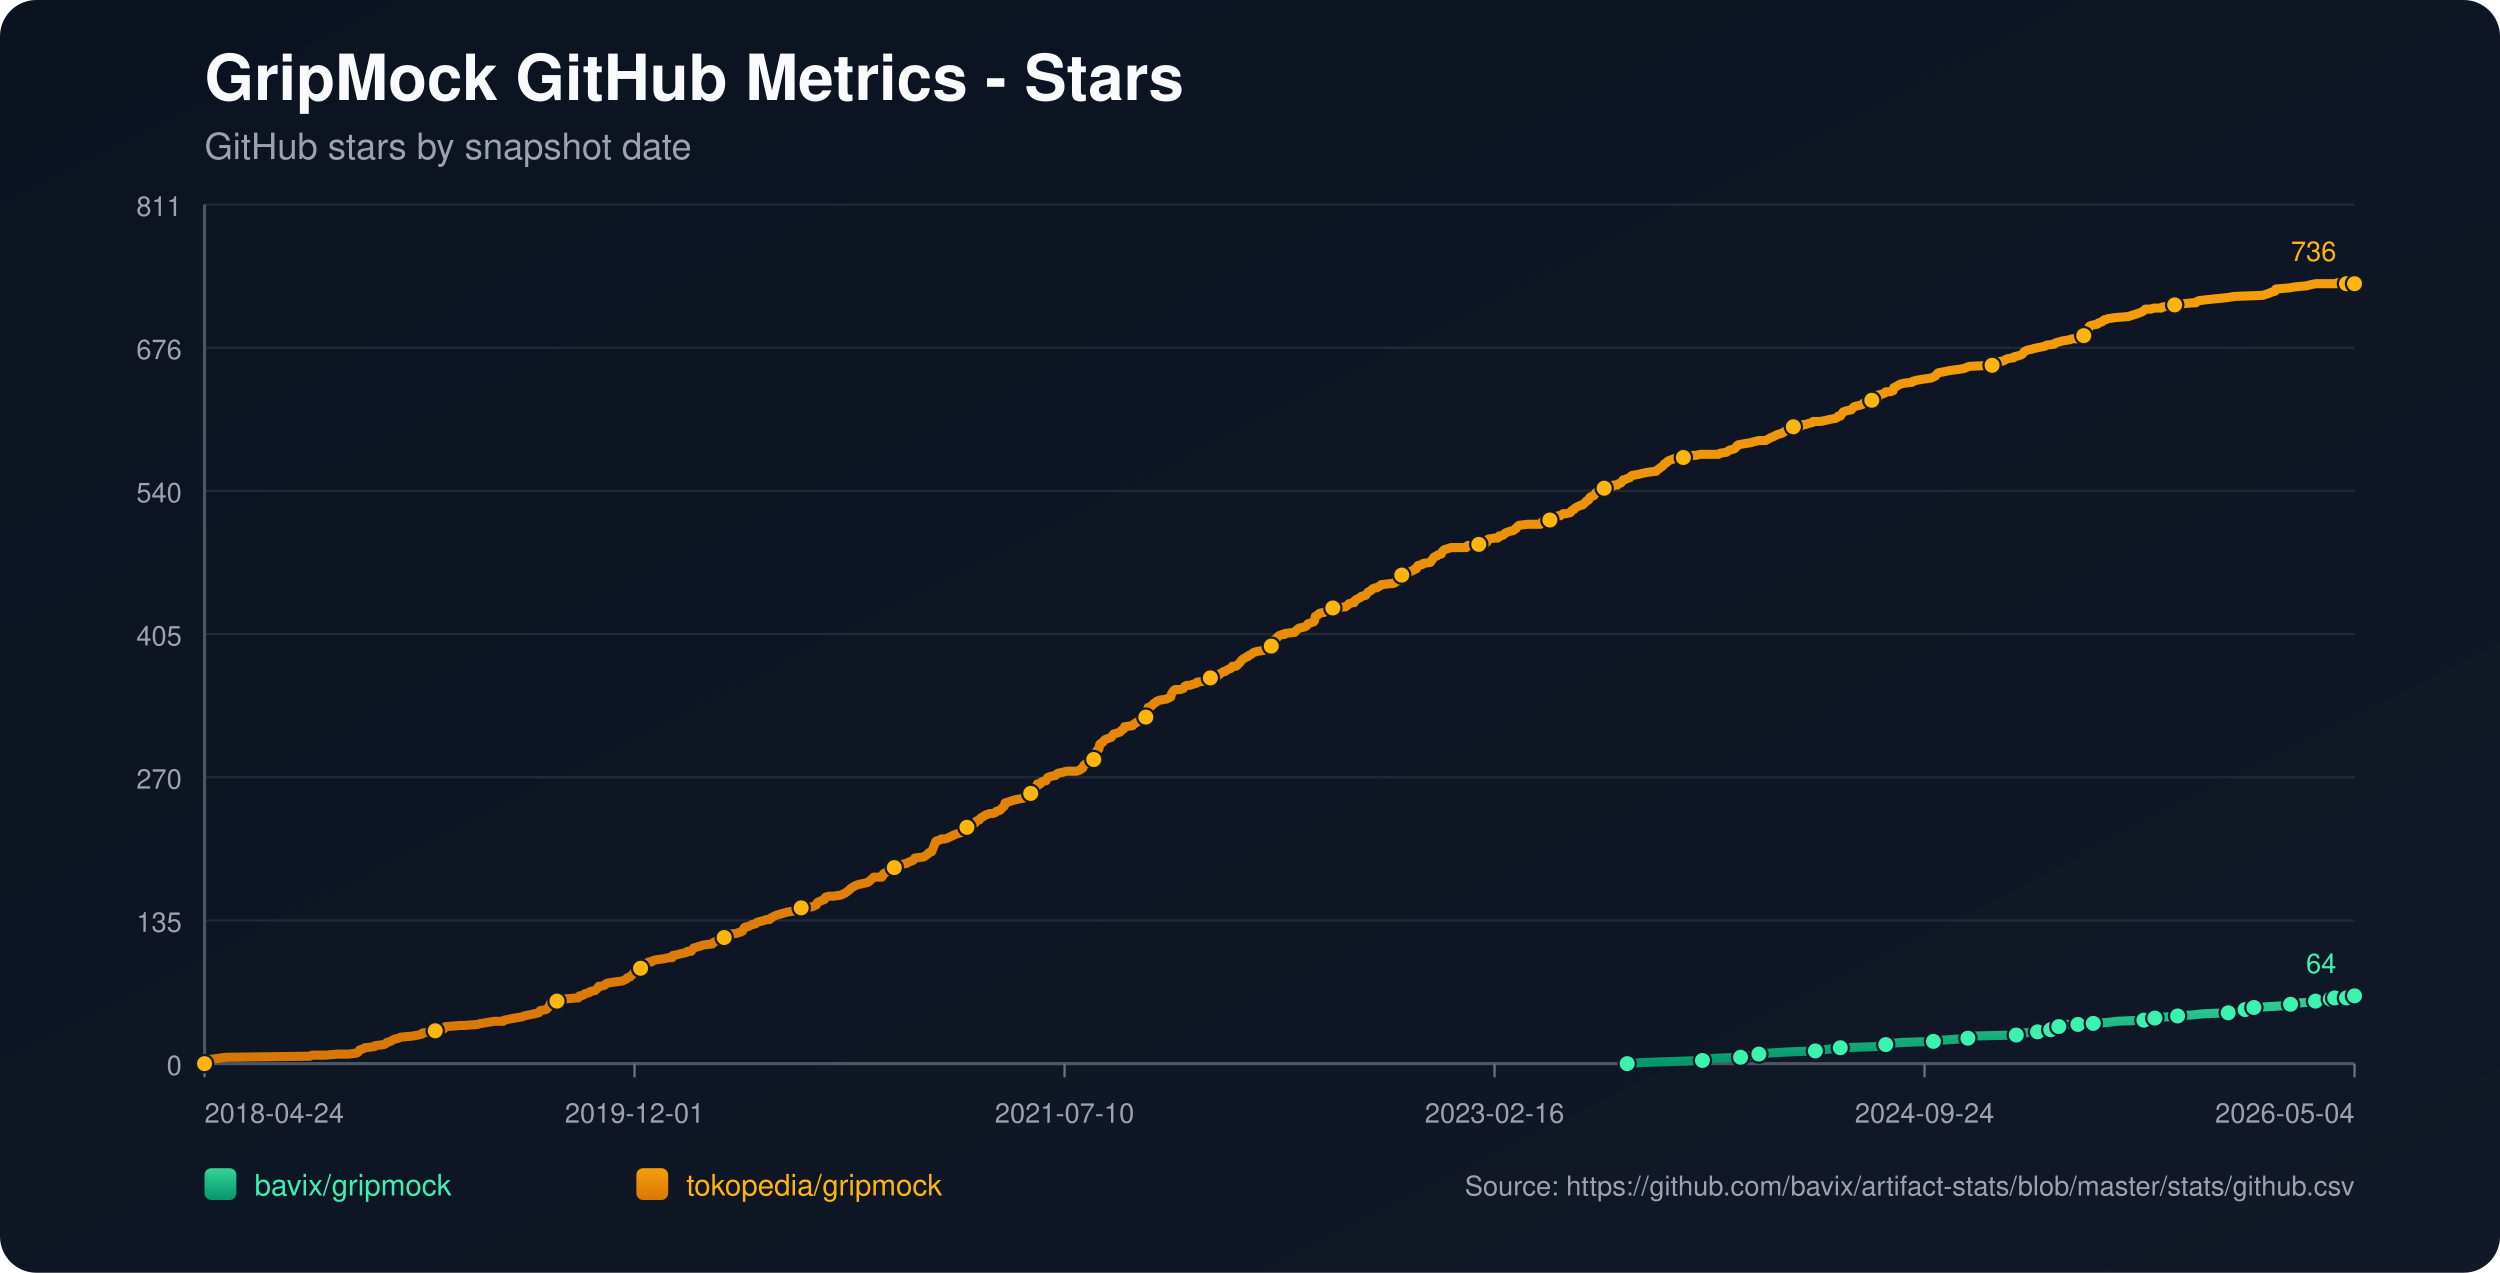
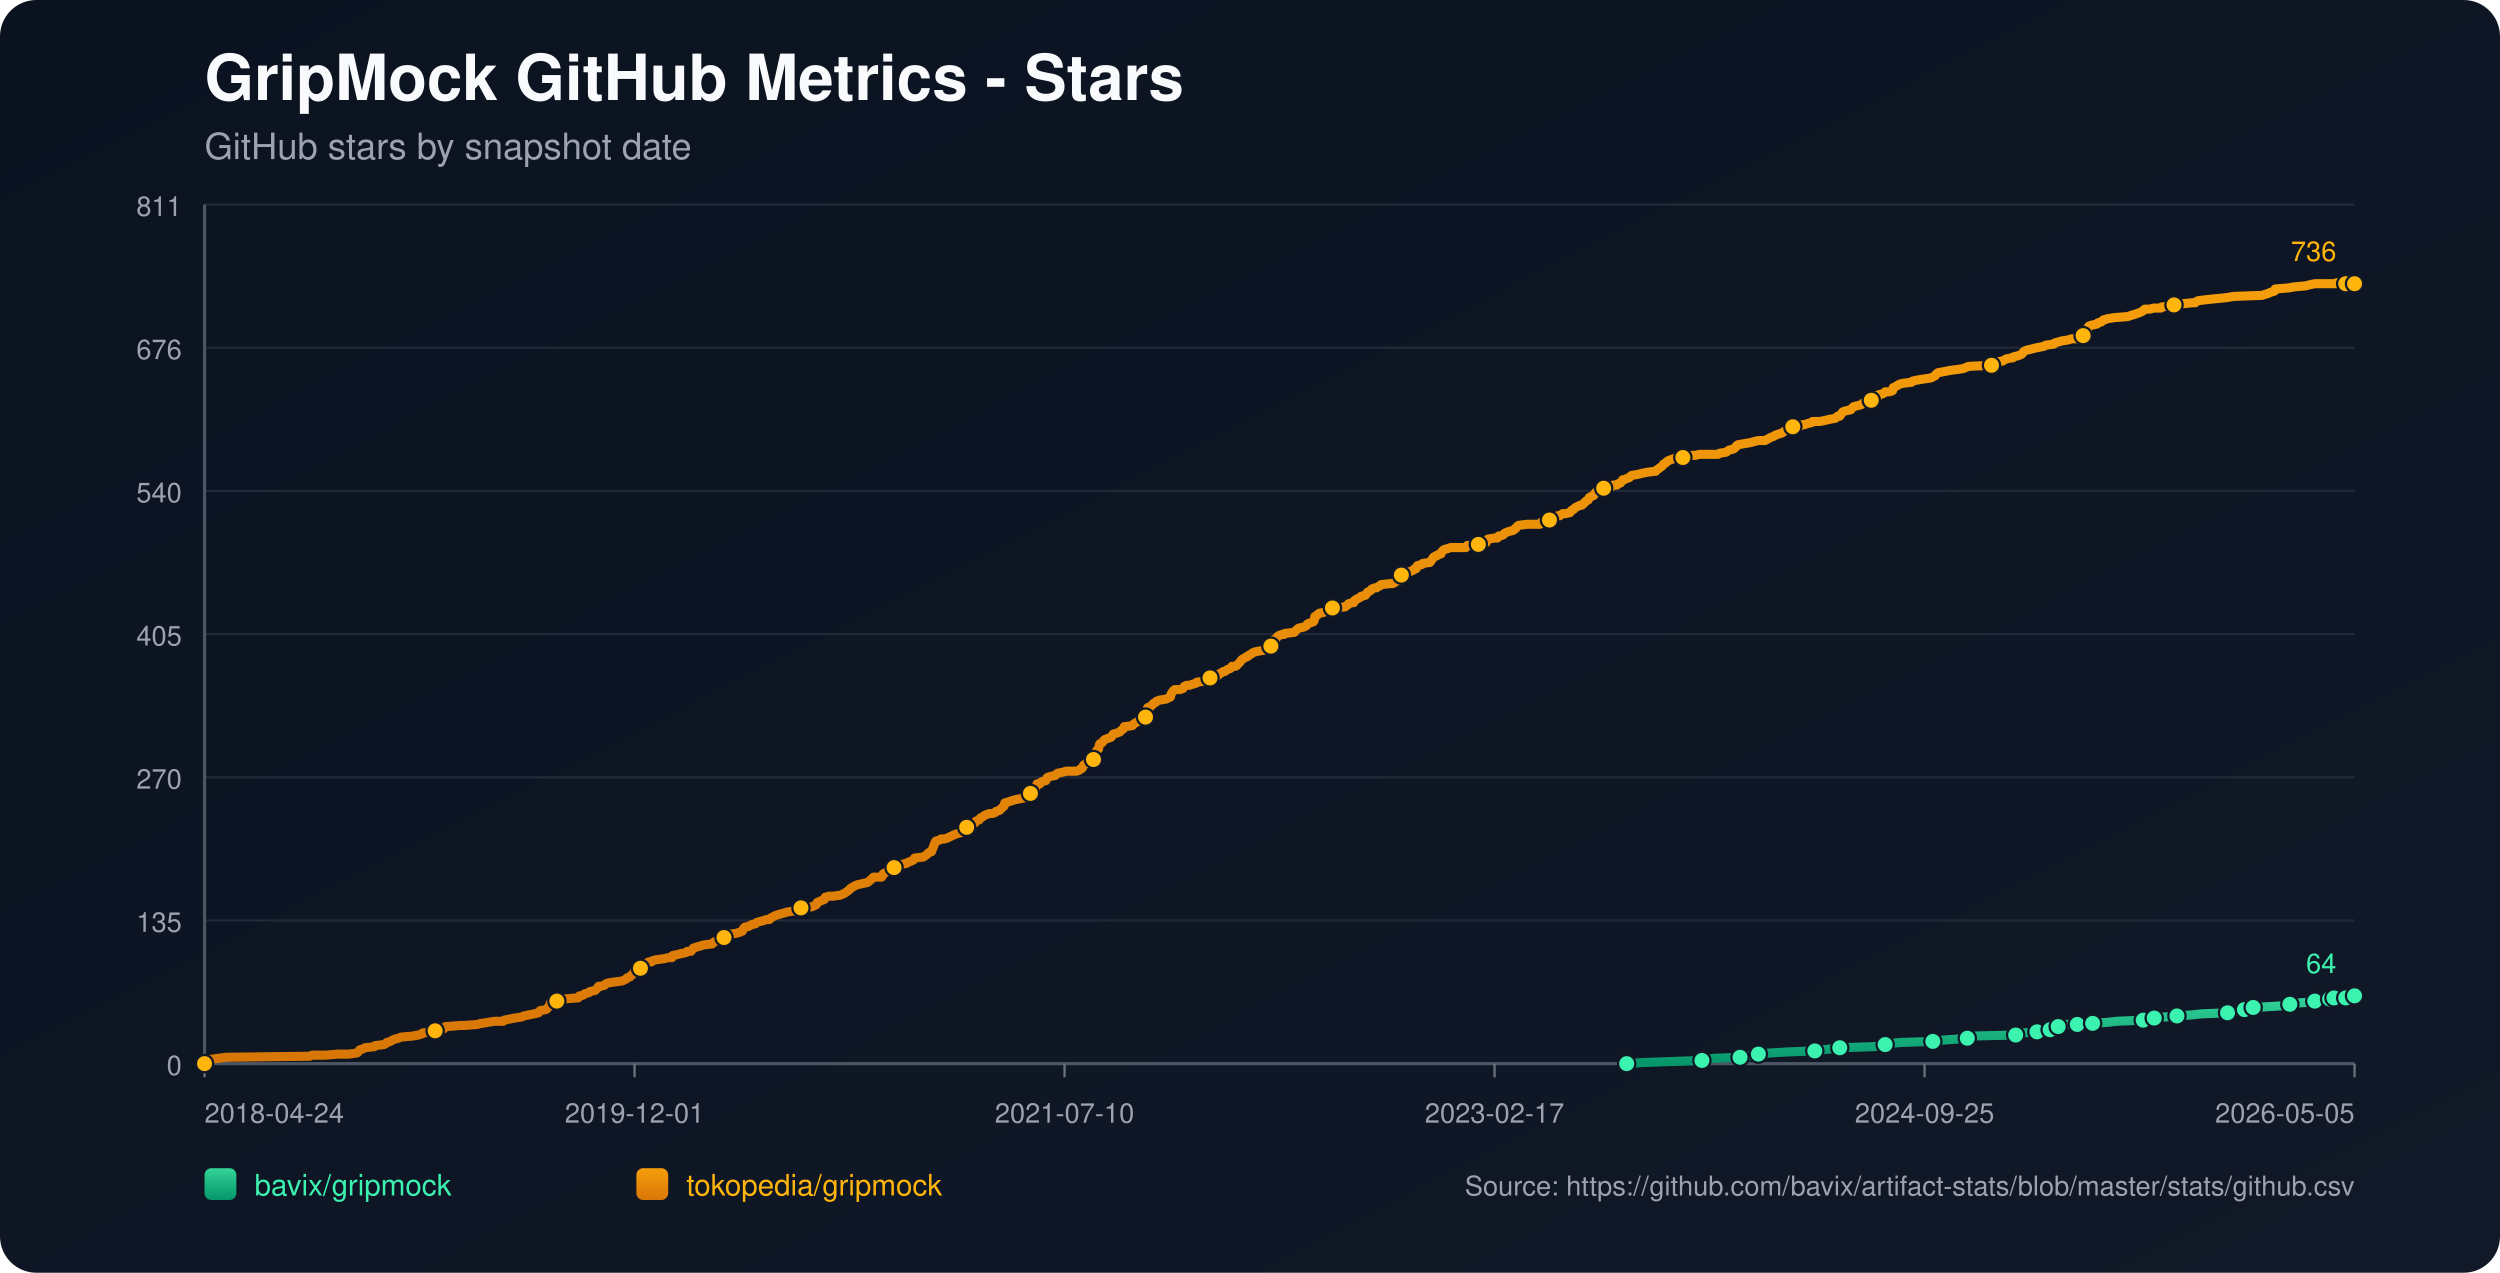
<svg xmlns="http://www.w3.org/2000/svg" width="1100" height="560" viewBox="0 0 1100 560">
  <defs>
    <linearGradient id="bg" x1="0" y1="0" x2="1" y2="1">
      <stop offset="0%" stop-color="#0b1220" />
      <stop offset="100%" stop-color="#111827" />
    </linearGradient>
    <linearGradient id="repo-0" x1="0" y1="0" x2="0" y2="1">
      <stop offset="0%" stop-color="#34d399" />
      <stop offset="100%" stop-color="#059669" />
    </linearGradient>
    <linearGradient id="repo-1" x1="0" y1="0" x2="0" y2="1">
      <stop offset="0%" stop-color="#f59e0b" />
      <stop offset="100%" stop-color="#d97706" />
    </linearGradient>
  </defs>
  <rect x="0" y="0" width="1100" height="560" fill="url(#bg)" rx="16" />
  <text x="90" y="44" fill="#f9fafb" font-size="28" font-family="-apple-system,BlinkMacSystemFont,Segoe UI,Helvetica,Arial,sans-serif" font-weight="700">GripMock GitHub Metrics - Stars</text>
  <text x="90" y="70" fill="#9ca3af" font-size="16" font-family="-apple-system,BlinkMacSystemFont,Segoe UI,Helvetica,Arial,sans-serif">GitHub stars by snapshot date</text>
  <line x1="90" y1="90.00" x2="1036" y2="90.00" stroke="#1f2937" stroke-width="1" />
  <text x="80" y="95.00" text-anchor="end" fill="#9ca3af" font-size="12" font-family="-apple-system,BlinkMacSystemFont,Segoe UI,Helvetica,Arial,sans-serif">811</text>
  <line x1="90" y1="153.00" x2="1036" y2="153.00" stroke="#1f2937" stroke-width="1" />
  <text x="80" y="158.00" text-anchor="end" fill="#9ca3af" font-size="12" font-family="-apple-system,BlinkMacSystemFont,Segoe UI,Helvetica,Arial,sans-serif">676</text>
  <line x1="90" y1="216.00" x2="1036" y2="216.00" stroke="#1f2937" stroke-width="1" />
  <text x="80" y="221.00" text-anchor="end" fill="#9ca3af" font-size="12" font-family="-apple-system,BlinkMacSystemFont,Segoe UI,Helvetica,Arial,sans-serif">540</text>
  <line x1="90" y1="279.00" x2="1036" y2="279.00" stroke="#1f2937" stroke-width="1" />
  <text x="80" y="284.00" text-anchor="end" fill="#9ca3af" font-size="12" font-family="-apple-system,BlinkMacSystemFont,Segoe UI,Helvetica,Arial,sans-serif">405</text>
  <line x1="90" y1="342.00" x2="1036" y2="342.00" stroke="#1f2937" stroke-width="1" />
  <text x="80" y="347.00" text-anchor="end" fill="#9ca3af" font-size="12" font-family="-apple-system,BlinkMacSystemFont,Segoe UI,Helvetica,Arial,sans-serif">270</text>
  <line x1="90" y1="405.00" x2="1036" y2="405.00" stroke="#1f2937" stroke-width="1" />
  <text x="80" y="410.00" text-anchor="end" fill="#9ca3af" font-size="12" font-family="-apple-system,BlinkMacSystemFont,Segoe UI,Helvetica,Arial,sans-serif">135</text>
  <line x1="90" y1="468.00" x2="1036" y2="468.00" stroke="#1f2937" stroke-width="1" />
  <text x="80" y="473.00" text-anchor="end" fill="#9ca3af" font-size="12" font-family="-apple-system,BlinkMacSystemFont,Segoe UI,Helvetica,Arial,sans-serif">0</text>
  <line x1="90" y1="468" x2="1036" y2="468" stroke="#4b5563" stroke-width="1.4" />
  <line x1="90" y1="90" x2="90" y2="468" stroke="#4b5563" stroke-width="1.4" />
  <line x1="90.00" y1="468" x2="90.00" y2="474" stroke="#6b7280" stroke-width="1" />
  <text x="90.00" y="494" text-anchor="start" fill="#9ca3af" font-size="12" font-family="-apple-system,BlinkMacSystemFont,Segoe UI,Helvetica,Arial,sans-serif">2018-04-24</text>
  <line x1="279.20" y1="468" x2="279.20" y2="474" stroke="#6b7280" stroke-width="1" />
  <text x="279.20" y="494" text-anchor="middle" fill="#9ca3af" font-size="12" font-family="-apple-system,BlinkMacSystemFont,Segoe UI,Helvetica,Arial,sans-serif">2019-12-01</text>
  <line x1="468.40" y1="468" x2="468.40" y2="474" stroke="#6b7280" stroke-width="1" />
  <text x="468.40" y="494" text-anchor="middle" fill="#9ca3af" font-size="12" font-family="-apple-system,BlinkMacSystemFont,Segoe UI,Helvetica,Arial,sans-serif">2021-07-10</text>
  <line x1="657.60" y1="468" x2="657.60" y2="474" stroke="#6b7280" stroke-width="1" />
-   <text x="657.60" y="494" text-anchor="middle" fill="#9ca3af" font-size="12" font-family="-apple-system,BlinkMacSystemFont,Segoe UI,Helvetica,Arial,sans-serif">2023-02-16</text>
+   <text x="657.60" y="494" text-anchor="middle" fill="#9ca3af" font-size="12" font-family="-apple-system,BlinkMacSystemFont,Segoe UI,Helvetica,Arial,sans-serif">2023-02-17</text>
  <line x1="846.80" y1="468" x2="846.80" y2="474" stroke="#6b7280" stroke-width="1" />
-   <text x="846.80" y="494" text-anchor="middle" fill="#9ca3af" font-size="12" font-family="-apple-system,BlinkMacSystemFont,Segoe UI,Helvetica,Arial,sans-serif">2024-09-24</text>
+   <text x="846.80" y="494" text-anchor="middle" fill="#9ca3af" font-size="12" font-family="-apple-system,BlinkMacSystemFont,Segoe UI,Helvetica,Arial,sans-serif">2024-09-25</text>
  <line x1="1036.00" y1="468" x2="1036.00" y2="474" stroke="#6b7280" stroke-width="1" />
-   <text x="1036.00" y="494" text-anchor="end" fill="#9ca3af" font-size="12" font-family="-apple-system,BlinkMacSystemFont,Segoe UI,Helvetica,Arial,sans-serif">2026-05-04</text>
-   <polyline fill="none" stroke="url(#repo-0)" stroke-width="4" stroke-linecap="round" stroke-linejoin="round" points="715.96,468.00 722.61,467.53 735.52,467.07 749.07,466.60 751.00,466.13 754.23,465.67 765.85,465.20 768.10,464.74 773.59,464.27 773.91,463.80 778.75,463.34 786.50,462.87 798.76,462.40 801.98,461.94 806.18,461.47 809.73,461.01 824.57,460.54 829.09,460.07 829.73,459.61 831.02,459.14 837.15,458.67 850.71,458.21 853.61,457.74 860.39,457.28 865.87,456.81 866.52,456.34 867.16,455.88 887.17,455.41 889.75,454.94 890.39,454.48 896.52,454.01 897.17,453.55 901.04,453.55 902.33,453.08 902.65,452.61 902.98,452.15 905.88,451.68 907.49,451.21 909.11,450.75 914.27,450.75 918.79,450.75 920.40,450.28 921.05,450.28 927.82,449.82 931.69,449.35 943.31,448.88 945.57,448.42 946.21,448.42 948.15,447.95 950.09,447.48 952.99,447.48 958.15,447.02 964.93,446.55 969.12,446.09 980.42,445.62 982.67,445.15 987.51,444.69 987.84,444.22 988.81,443.75 991.39,443.29 991.71,443.29 1000.42,442.82 1007.20,442.36 1007.84,441.89 1010.10,441.42 1016.55,440.96 1018.81,440.49 1020.43,440.02 1022.04,439.56 1025.34,439.56 1026.30,439.56 1026.63,439.09 1027.27,439.09 1027.60,438.63 1027.92,439.09 1032.44,439.09 1032.77,438.63 1033.08,438.16 1036.00,438.16" />
-   <circle cx="715.96" cy="468.00" r="3.8" fill="#3bf2af" stroke="#111827" stroke-width="1" />
-   <circle cx="749.07" cy="466.60" r="3.8" fill="#3bf2af" stroke="#111827" stroke-width="1" />
-   <circle cx="765.85" cy="465.20" r="3.8" fill="#3bf2af" stroke="#111827" stroke-width="1" />
-   <circle cx="773.91" cy="463.80" r="3.8" fill="#3bf2af" stroke="#111827" stroke-width="1" />
-   <circle cx="798.76" cy="462.40" r="3.8" fill="#3bf2af" stroke="#111827" stroke-width="1" />
-   <circle cx="809.73" cy="461.01" r="3.8" fill="#3bf2af" stroke="#111827" stroke-width="1" />
-   <circle cx="829.73" cy="459.61" r="3.8" fill="#3bf2af" stroke="#111827" stroke-width="1" />
-   <circle cx="850.71" cy="458.21" r="3.8" fill="#3bf2af" stroke="#111827" stroke-width="1" />
-   <circle cx="865.87" cy="456.81" r="3.8" fill="#3bf2af" stroke="#111827" stroke-width="1" />
-   <circle cx="887.17" cy="455.41" r="3.8" fill="#3bf2af" stroke="#111827" stroke-width="1" />
-   <circle cx="896.52" cy="454.01" r="3.8" fill="#3bf2af" stroke="#111827" stroke-width="1" />
-   <circle cx="902.33" cy="453.08" r="3.8" fill="#3bf2af" stroke="#111827" stroke-width="1" />
-   <circle cx="905.88" cy="451.68" r="3.8" fill="#3bf2af" stroke="#111827" stroke-width="1" />
-   <circle cx="914.27" cy="450.75" r="3.8" fill="#3bf2af" stroke="#111827" stroke-width="1" />
-   <circle cx="921.05" cy="450.28" r="3.8" fill="#3bf2af" stroke="#111827" stroke-width="1" />
-   <circle cx="943.31" cy="448.88" r="3.8" fill="#3bf2af" stroke="#111827" stroke-width="1" />
-   <circle cx="948.15" cy="447.95" r="3.8" fill="#3bf2af" stroke="#111827" stroke-width="1" />
-   <circle cx="958.15" cy="447.02" r="3.8" fill="#3bf2af" stroke="#111827" stroke-width="1" />
-   <circle cx="980.42" cy="445.62" r="3.8" fill="#3bf2af" stroke="#111827" stroke-width="1" />
-   <circle cx="987.84" cy="444.22" r="3.8" fill="#3bf2af" stroke="#111827" stroke-width="1" />
-   <circle cx="991.71" cy="443.29" r="3.8" fill="#3bf2af" stroke="#111827" stroke-width="1" />
-   <circle cx="1007.84" cy="441.89" r="3.8" fill="#3bf2af" stroke="#111827" stroke-width="1" />
-   <circle cx="1018.81" cy="440.49" r="3.8" fill="#3bf2af" stroke="#111827" stroke-width="1" />
-   <circle cx="1025.34" cy="439.56" r="3.8" fill="#3bf2af" stroke="#111827" stroke-width="1" />
-   <circle cx="1027.27" cy="439.09" r="3.8" fill="#3bf2af" stroke="#111827" stroke-width="1" />
-   <circle cx="1032.44" cy="439.09" r="3.8" fill="#3bf2af" stroke="#111827" stroke-width="1" />
+   <text x="1036.00" y="494" text-anchor="end" fill="#9ca3af" font-size="12" font-family="-apple-system,BlinkMacSystemFont,Segoe UI,Helvetica,Arial,sans-serif">2026-05-05</text>
+   <polyline fill="none" stroke="url(#repo-0)" stroke-width="4" stroke-linecap="round" stroke-linejoin="round" points="715.75,468.00 722.40,467.53 735.30,467.07 748.85,466.60 750.78,466.13 754.01,465.67 765.62,465.20 767.88,464.74 773.36,464.27 773.68,463.80 778.52,463.34 786.26,462.87 798.52,462.40 801.75,461.94 805.94,461.47 809.49,461.01 824.32,460.54 828.84,460.07 829.48,459.61 830.78,459.14 836.90,458.67 850.45,458.21 853.35,457.74 860.13,457.28 865.61,456.81 866.26,456.34 866.90,455.88 886.90,455.41 889.48,454.94 890.12,454.48 896.25,454.01 896.90,453.55 900.77,453.55 902.06,453.08 902.38,452.61 902.70,452.15 905.61,451.68 907.22,451.21 908.83,450.75 913.99,450.75 918.51,450.75 920.12,450.28 920.77,450.28 927.54,449.82 931.41,449.35 943.02,448.88 945.28,448.42 945.93,448.42 947.86,447.95 949.80,447.48 952.70,447.48 957.86,447.02 964.63,446.55 968.83,446.09 980.12,445.62 982.38,445.15 987.21,444.69 987.54,444.22 988.50,443.75 991.08,443.29 991.41,443.29 1000.12,442.82 1006.89,442.36 1007.53,441.89 1009.79,441.42 1016.24,440.96 1018.50,440.49 1020.11,440.02 1021.73,439.56 1025.03,439.56 1025.99,439.56 1026.32,439.09 1026.96,439.09 1027.28,438.63 1027.61,439.09 1032.12,439.09 1032.45,438.63 1032.77,438.16 1036.00,438.16" />
+   <circle cx="715.75" cy="468.00" r="3.8" fill="#3bf2af" stroke="#111827" stroke-width="1" />
+   <circle cx="748.85" cy="466.60" r="3.8" fill="#3bf2af" stroke="#111827" stroke-width="1" />
+   <circle cx="765.62" cy="465.20" r="3.8" fill="#3bf2af" stroke="#111827" stroke-width="1" />
+   <circle cx="773.68" cy="463.80" r="3.8" fill="#3bf2af" stroke="#111827" stroke-width="1" />
+   <circle cx="798.52" cy="462.40" r="3.8" fill="#3bf2af" stroke="#111827" stroke-width="1" />
+   <circle cx="809.49" cy="461.01" r="3.8" fill="#3bf2af" stroke="#111827" stroke-width="1" />
+   <circle cx="829.48" cy="459.61" r="3.8" fill="#3bf2af" stroke="#111827" stroke-width="1" />
+   <circle cx="850.45" cy="458.21" r="3.8" fill="#3bf2af" stroke="#111827" stroke-width="1" />
+   <circle cx="865.61" cy="456.81" r="3.8" fill="#3bf2af" stroke="#111827" stroke-width="1" />
+   <circle cx="886.90" cy="455.41" r="3.8" fill="#3bf2af" stroke="#111827" stroke-width="1" />
+   <circle cx="896.25" cy="454.01" r="3.8" fill="#3bf2af" stroke="#111827" stroke-width="1" />
+   <circle cx="902.06" cy="453.08" r="3.8" fill="#3bf2af" stroke="#111827" stroke-width="1" />
+   <circle cx="905.61" cy="451.68" r="3.8" fill="#3bf2af" stroke="#111827" stroke-width="1" />
+   <circle cx="913.99" cy="450.75" r="3.8" fill="#3bf2af" stroke="#111827" stroke-width="1" />
+   <circle cx="920.77" cy="450.28" r="3.8" fill="#3bf2af" stroke="#111827" stroke-width="1" />
+   <circle cx="943.02" cy="448.88" r="3.8" fill="#3bf2af" stroke="#111827" stroke-width="1" />
+   <circle cx="947.86" cy="447.95" r="3.8" fill="#3bf2af" stroke="#111827" stroke-width="1" />
+   <circle cx="957.86" cy="447.02" r="3.8" fill="#3bf2af" stroke="#111827" stroke-width="1" />
+   <circle cx="980.12" cy="445.62" r="3.8" fill="#3bf2af" stroke="#111827" stroke-width="1" />
+   <circle cx="987.54" cy="444.22" r="3.8" fill="#3bf2af" stroke="#111827" stroke-width="1" />
+   <circle cx="991.41" cy="443.29" r="3.8" fill="#3bf2af" stroke="#111827" stroke-width="1" />
+   <circle cx="1007.53" cy="441.89" r="3.8" fill="#3bf2af" stroke="#111827" stroke-width="1" />
+   <circle cx="1018.50" cy="440.49" r="3.8" fill="#3bf2af" stroke="#111827" stroke-width="1" />
+   <circle cx="1025.03" cy="439.56" r="3.8" fill="#3bf2af" stroke="#111827" stroke-width="1" />
+   <circle cx="1026.96" cy="439.09" r="3.8" fill="#3bf2af" stroke="#111827" stroke-width="1" />
+   <circle cx="1032.12" cy="439.09" r="3.8" fill="#3bf2af" stroke="#111827" stroke-width="1" />
  <circle cx="1036.00" cy="438.16" r="3.8" fill="#3bf2af" stroke="#111827" stroke-width="1" />
  <text x="1028.00" y="428.16" text-anchor="end" fill="#3bf2af" font-size="12" font-family="-apple-system,BlinkMacSystemFont,Segoe UI,Helvetica,Arial,sans-serif">64</text>
-   <polyline fill="none" stroke="url(#repo-1)" stroke-width="4" stroke-linecap="round" stroke-linejoin="round" points="90.00,468.00 91.81,466.60 92.45,466.13 96.00,465.67 99.55,465.20 136.33,464.74 137.30,464.27 143.11,464.27 148.92,463.80 153.43,463.80 156.98,463.34 157.63,462.87 157.95,462.40 158.27,461.94 159.89,461.47 160.53,461.01 164.73,460.54 165.05,460.07 168.92,459.61 169.89,459.14 170.21,458.67 171.83,458.21 173.44,457.28 175.37,456.81 176.34,456.34 181.51,455.88 184.09,455.41 185.70,454.94 186.02,454.48 191.19,454.01 191.51,453.55 192.15,453.08 195.38,452.61 196.03,451.68 196.35,451.68 196.67,451.68 202.48,451.21 204.09,451.21 210.22,450.75 211.51,450.28 212.16,450.28 214.74,449.82 217.64,449.35 221.52,449.35 221.84,448.88 224.10,448.42 226.36,447.95 229.58,447.48 230.55,447.02 232.81,446.55 235.07,446.09 237.00,445.62 237.33,445.15 237.65,444.69 240.23,444.22 240.88,443.75 241.52,442.82 241.84,442.36 242.17,441.42 242.49,440.96 245.07,440.49 245.72,439.56 248.30,439.56 253.78,439.09 254.43,439.09 254.75,438.63 255.07,438.16 255.72,438.16 257.01,437.69 257.33,437.23 259.27,436.76 259.59,436.29 261.85,435.83 262.82,434.90 263.46,433.96 264.43,433.96 266.04,433.50 266.37,433.03 267.33,432.56 270.24,432.10 273.79,431.63 274.75,431.17 275.72,430.70 276.05,430.23 277.34,429.77 277.66,429.30 278.30,428.83 279.27,427.44 280.89,426.97 281.53,426.50 281.85,426.04 282.18,424.64 283.79,424.17 284.76,423.70 285.40,423.24 286.69,423.24 287.02,422.77 288.63,422.31 292.18,421.84 294.11,421.37 295.73,421.37 296.05,420.44 298.31,419.97 299.92,419.51 300.25,419.51 302.18,419.04 302.50,418.58 303.15,418.58 304.12,418.58 304.44,418.11 304.76,417.64 305.08,417.18 309.60,415.78 313.47,415.31 313.80,414.85 314.44,414.38 315.73,413.91 316.06,413.45 317.67,413.45 318.31,412.98 318.64,412.51 318.96,412.05 319.28,411.58 320.90,411.12 324.12,410.65 325.41,410.18 325.74,410.18 326.38,409.72 326.70,409.72 327.35,408.32 327.99,407.85 328.64,407.85 329.93,407.39 330.58,406.92 332.51,406.45 332.83,405.99 334.12,405.52 336.06,405.05 337.35,404.59 338.64,404.59 338.96,404.12 339.61,403.66 340.58,403.19 341.55,402.72 343.16,402.26 344.77,401.79 346.39,401.32 349.29,400.86 351.87,400.39 352.19,399.93 352.52,399.46 357.36,398.99 358.32,398.53 359.29,398.06 359.61,397.13 360.58,396.66 362.84,395.73 363.16,394.80 364.78,394.33 366.71,394.33 369.94,393.86 370.91,393.40 371.88,392.93 373.17,392.00 373.81,391.53 374.13,391.07 374.78,390.60 376.39,389.67 377.68,389.20 381.88,388.27 383.49,386.87 384.46,385.94 387.36,385.94 388.01,385.94 388.33,385.47 388.65,384.54 390.27,383.61 391.24,383.14 392.53,382.67 392.85,382.21 393.49,381.74 395.75,381.27 396.08,380.81 396.72,380.34 398.98,379.88 399.62,379.41 400.92,378.94 401.88,378.48 402.21,378.01 402.53,377.54 406.40,377.08 407.05,376.61 408.34,375.68 408.66,375.21 409.95,374.75 411.24,371.48 411.56,370.55 411.89,370.08 413.50,369.62 414.14,369.15 415.76,369.15 417.05,368.69 418.02,368.22 419.95,367.29 421.24,366.82 422.86,366.35 423.18,365.89 423.82,365.42 424.47,364.49 425.12,364.02 425.44,364.02 426.41,364.02 426.73,363.56 427.05,363.09 427.37,362.62 428.99,362.16 429.63,361.23 430.92,360.76 431.57,359.83 432.54,359.36 433.18,358.89 434.15,358.43 435.44,357.96 436.73,357.96 438.02,357.50 438.34,357.03 439.96,356.56 440.28,356.10 440.93,355.63 441.25,355.16 441.89,354.70 442.22,353.30 443.83,352.83 445.12,352.37 446.73,351.90 451.25,350.97 451.57,350.50 451.90,350.50 452.22,350.04 453.19,349.57 453.51,349.10 453.83,348.64 454.15,347.70 455.45,347.24 456.09,346.31 456.41,344.91 457.38,344.91 457.70,344.91 458.35,343.97 460.29,343.51 460.61,342.58 460.93,342.11 462.22,341.64 464.48,341.18 464.80,340.71 465.45,340.24 467.71,339.78 469.32,339.31 470.93,339.31 473.84,339.31 475.13,338.84 475.45,338.38 475.77,338.38 476.42,337.91 476.74,336.98 477.06,336.51 478.03,336.05 478.35,335.58 479.32,335.11 480.94,334.18 481.26,334.18 481.58,333.25 481.90,332.78 482.23,331.38 482.55,330.45 482.87,329.99 483.52,329.52 483.84,327.65 484.16,327.19 485.13,326.72 485.78,325.79 486.42,325.32 487.71,324.86 489.00,324.39 489.32,323.92 489.65,323.46 489.97,322.99 491.58,322.53 492.87,322.06 493.20,321.59 494.49,320.66 494.81,319.73 495.13,319.73 498.36,319.26 498.68,318.80 499.33,318.33 500.94,317.40 501.59,316.93 502.23,316.46 503.52,316.46 504.17,315.53 504.49,315.53 504.81,313.67 505.14,311.34 506.43,310.87 506.75,310.40 507.39,309.94 507.72,309.47 508.68,309.00 509.01,308.54 510.30,308.07 513.20,307.61 514.17,307.14 515.14,306.67 515.46,305.27 515.78,304.81 516.11,304.34 516.43,303.88 517.07,303.41 519.33,303.41 520.62,302.94 520.95,302.48 521.27,302.01 522.24,301.54 523.53,301.54 524.82,301.08 526.43,300.61 526.75,300.15 530.30,299.68 531.92,299.21 532.56,298.28 533.21,297.81 535.79,297.35 536.43,296.88 536.76,296.41 537.72,295.95 538.37,295.48 539.01,295.48 539.66,295.02 540.31,294.55 541.60,294.08 541.92,293.62 542.24,293.15 543.85,293.15 544.50,292.68 544.82,292.22 545.79,291.29 546.44,290.35 547.08,289.89 548.69,288.95 549.02,288.95 549.34,288.49 550.31,288.02 550.95,287.56 551.60,287.09 553.21,286.62 556.12,286.16 556.44,285.69 557.73,285.22 558.05,284.76 559.34,284.29 559.67,283.83 559.99,281.96 560.63,281.49 561.60,281.03 561.92,280.56 562.25,280.10 562.89,279.63 564.18,279.16 565.15,279.16 565.47,278.70 569.67,278.23 569.99,277.76 570.96,276.83 571.60,276.37 573.86,275.90 574.83,275.43 575.15,274.97 575.48,274.50 578.06,273.57 578.38,273.10 578.70,271.24 579.67,270.77 579.99,270.30 580.64,269.84 582.90,269.37 583.54,268.91 584.19,268.91 585.16,268.44 585.48,267.97 586.45,267.51 591.93,267.04 593.22,266.11 593.54,265.64 595.16,265.18 595.80,265.18 596.13,264.24 596.45,264.24 596.77,263.78 597.74,263.31 598.71,262.84 599.03,262.38 600.97,261.91 601.29,261.45 601.93,260.51 602.90,260.05 603.55,259.58 603.87,259.11 605.16,258.65 605.81,258.65 606.45,258.18 607.42,257.72 607.74,257.25 611.94,256.78 612.90,256.78 613.87,256.32 614.19,255.85 615.81,255.38 616.13,254.45 616.45,253.98 616.78,253.05 618.07,252.59 619.03,252.12 621.29,251.19 622.26,250.72 622.58,250.25 623.23,250.25 623.87,248.86 625.81,248.39 626.13,247.92 629.36,247.46 629.68,246.99 630.65,245.59 630.97,245.13 631.94,244.66 632.26,244.66 632.59,244.19 634.20,243.73 634.52,242.79 635.49,241.86 637.10,241.40 638.39,240.93 639.36,240.93 642.91,240.93 643.23,240.93 645.17,240.93 645.82,240.00 646.46,240.00 647.75,240.00 648.07,240.00 650.66,239.53 653.56,239.06 654.20,238.60 654.53,237.67 654.85,237.20 657.75,236.73 659.04,236.73 659.37,236.27 659.69,235.80 660.34,235.80 661.63,235.33 661.95,234.87 662.59,234.40 663.88,233.94 665.50,233.47 665.82,233.47 666.47,233.00 666.79,232.54 667.11,232.54 667.43,232.07 667.76,231.60 668.40,231.14 672.27,230.67 674.53,230.67 676.79,230.67 677.76,230.67 678.08,230.21 678.40,229.74 679.37,229.74 679.70,229.27 681.95,228.81 682.28,228.34 683.57,228.34 683.89,227.87 684.21,227.41 685.50,226.94 686.47,226.94 687.76,226.01 688.73,226.01 689.05,226.01 690.99,225.54 691.63,224.61 692.60,224.14 692.92,223.68 693.57,223.21 695.51,222.28 696.15,222.28 696.80,221.81 697.12,221.35 697.76,220.88 698.09,220.41 699.05,219.95 699.38,219.02 700.02,218.55 701.31,218.08 701.64,217.62 702.28,216.68 702.93,216.22 704.22,215.75 704.54,215.29 705.83,214.82 707.12,214.35 708.73,214.35 709.70,213.89 710.03,213.42 711.64,213.42 711.96,212.95 713.25,212.49 714.22,211.09 714.87,211.09 715.83,210.62 717.12,210.16 717.45,209.69 718.09,209.22 720.67,208.76 722.61,208.29 724.87,207.82 728.42,207.36 728.74,207.36 729.06,206.89 731.00,205.49 731.64,205.03 731.97,204.56 732.29,204.09 733.26,203.63 733.58,203.16 734.23,202.70 736.81,201.76 738.42,201.30 739.06,201.30 740.68,201.30 741.97,200.83 744.87,200.36 746.16,200.36 748.10,199.90 753.91,199.90 756.17,199.90 756.81,199.43 759.72,198.97 760.36,198.50 761.01,198.03 762.94,197.57 763.59,197.10 764.23,196.17 764.56,196.17 764.88,195.70 767.46,195.24 770.36,194.77 771.98,194.30 773.91,193.84 776.82,193.84 779.40,192.44 780.69,191.97 781.33,191.51 782.62,191.04 784.24,190.57 784.88,190.11 785.53,189.64 787.46,189.17 788.75,188.71 789.08,187.78 791.98,187.78 792.30,187.31 792.63,187.31 793.27,186.84 794.24,186.84 795.53,186.38 797.47,185.91 797.79,185.44 798.76,185.44 801.02,185.44 803.27,184.98 805.21,184.51 807.79,184.05 808.44,183.58 808.76,183.11 809.73,183.11 810.05,182.65 810.37,182.18 811.02,181.25 812.31,180.78 814.57,180.32 814.89,179.85 815.86,178.92 817.79,178.45 819.41,177.98 819.73,177.52 821.02,177.05 821.99,176.59 822.31,176.59 823.60,176.12 824.25,176.12 825.86,175.65 826.18,175.19 826.51,173.79 828.44,173.32 829.41,172.86 829.73,172.39 831.67,172.39 832.96,171.92 833.28,170.52 833.60,170.52 835.86,169.12 837.48,168.66 841.35,168.19 841.67,167.73 843.61,167.26 846.51,166.79 849.74,166.33 851.67,165.39 852.00,164.93 852.32,164.46 852.96,164.00 855.55,163.53 857.80,163.06 861.03,162.60 861.35,162.60 864.26,162.13 865.23,161.66 866.52,161.20 876.52,160.73 877.81,159.80 878.13,159.33 881.36,158.87 882.97,157.93 885.23,157.47 885.88,157.47 886.20,157.00 888.13,156.54 889.43,156.07 890.07,155.60 890.39,155.14 890.72,154.67 891.68,154.20 893.30,153.74 893.62,153.74 895.23,153.27 897.49,152.81 899.75,152.34 900.40,151.87 903.95,151.41 904.27,150.94 905.88,150.47 907.49,150.01 910.40,149.54 911.69,149.08 913.95,149.08 914.27,148.61 914.92,148.61 916.53,148.14 916.85,147.68 917.50,147.21 918.46,146.28 918.79,144.88 919.11,143.95 919.43,143.48 920.72,143.01 921.05,143.01 922.98,142.55 923.30,142.08 924.92,141.62 925.24,141.15 925.89,140.68 926.53,140.68 927.50,140.22 930.73,139.75 936.53,139.28 937.82,138.82 939.44,138.35 940.73,137.89 942.02,137.42 942.99,136.95 943.96,136.02 946.21,136.02 947.83,135.55 948.47,135.55 950.73,135.55 951.05,135.55 951.38,135.09 954.93,134.62 956.86,134.16 957.18,134.16 960.09,133.69 964.93,133.22 966.22,133.22 966.54,132.76 967.51,132.29 971.38,131.82 975.90,131.36 976.22,131.36 980.42,130.89 983.00,130.43 995.58,129.96 998.48,129.03 999.45,128.56 1001.07,128.09 1001.39,127.16 1007.20,126.69 1009.78,126.23 1014.94,125.76 1016.55,125.30 1018.81,124.83 1025.34,124.83 1028.25,124.83 1028.56,124.36 1029.22,124.36 1029.54,124.83 1030.50,124.83 1030.82,125.30 1032.12,125.30 1032.44,124.83 1036.00,124.83" />
+   <polyline fill="none" stroke="url(#repo-1)" stroke-width="4" stroke-linecap="round" stroke-linejoin="round" points="90.00,468.00 91.80,466.60 92.45,466.13 96.00,465.67 99.55,465.20 136.32,464.74 137.29,464.27 143.09,464.27 148.90,463.80 153.41,463.80 156.96,463.34 157.61,462.87 157.93,462.40 158.25,461.94 159.86,461.47 160.51,461.01 164.70,460.54 165.02,460.07 168.90,459.61 169.86,459.14 170.19,458.67 171.80,458.21 173.41,457.28 175.35,456.81 176.31,456.34 181.47,455.88 184.06,455.41 185.67,454.94 185.99,454.48 191.15,454.01 191.47,453.55 192.12,453.08 195.34,452.61 195.99,451.68 196.31,451.68 196.63,451.68 202.44,451.21 204.05,451.21 210.18,450.75 211.47,450.28 212.12,450.28 214.70,449.82 217.60,449.35 221.47,449.35 221.79,448.88 224.05,448.42 226.31,447.95 229.54,447.48 230.50,447.02 232.76,446.55 235.02,446.09 236.95,445.62 237.28,445.15 237.60,444.69 240.18,444.22 240.82,443.75 241.47,442.82 241.79,442.36 242.11,441.42 242.44,440.96 245.02,440.49 245.66,439.56 248.24,439.56 253.73,439.09 254.37,439.09 254.69,438.63 255.02,438.16 255.66,438.16 256.95,437.69 257.27,437.23 259.21,436.76 259.53,436.29 261.79,435.83 262.76,434.90 263.40,433.96 264.37,433.96 265.98,433.50 266.31,433.03 267.27,432.56 270.18,432.10 273.73,431.63 274.69,431.17 275.66,430.70 275.98,430.23 277.27,429.77 277.60,429.30 278.24,428.83 279.21,427.44 280.82,426.97 281.47,426.50 281.79,426.04 282.11,424.64 283.72,424.17 284.69,423.70 285.34,423.24 286.63,423.24 286.95,422.77 288.56,422.31 292.11,421.84 294.05,421.37 295.66,421.37 295.98,420.44 298.24,419.97 299.85,419.51 300.17,419.51 302.11,419.04 302.43,418.58 303.08,418.58 304.05,418.58 304.37,418.11 304.69,417.64 305.01,417.18 309.53,415.78 313.40,415.31 313.72,414.85 314.37,414.38 315.66,413.91 315.98,413.45 317.59,413.45 318.24,412.98 318.56,412.51 318.88,412.05 319.21,411.58 320.82,411.12 324.04,410.65 325.33,410.18 325.66,410.18 326.30,409.72 326.62,409.72 327.27,408.32 327.91,407.85 328.56,407.85 329.85,407.39 330.49,406.92 332.43,406.45 332.75,405.99 334.04,405.52 335.98,405.05 337.27,404.59 338.56,404.59 338.88,404.12 339.53,403.66 340.49,403.19 341.46,402.72 343.07,402.26 344.69,401.79 346.30,401.32 349.20,400.86 351.78,400.39 352.11,399.93 352.43,399.46 357.27,398.99 358.23,398.53 359.20,398.06 359.52,397.13 360.49,396.66 362.75,395.73 363.07,394.80 364.69,394.33 366.62,394.33 369.85,393.86 370.81,393.40 371.78,392.93 373.07,392.00 373.72,391.53 374.04,391.07 374.68,390.60 376.30,389.67 377.59,389.20 381.78,388.27 383.39,386.87 384.36,385.94 387.26,385.94 387.91,385.94 388.23,385.47 388.55,384.54 390.17,383.61 391.13,383.14 392.42,382.67 392.75,382.21 393.39,381.74 395.65,381.27 395.97,380.81 396.62,380.34 398.88,379.88 399.52,379.41 400.81,378.94 401.78,378.48 402.10,378.01 402.42,377.54 406.29,377.08 406.94,376.61 408.23,375.68 408.55,375.21 409.84,374.75 411.13,371.48 411.46,370.55 411.78,370.08 413.39,369.62 414.04,369.15 415.65,369.15 416.94,368.69 417.91,368.22 419.84,367.29 421.13,366.82 422.74,366.35 423.07,365.89 423.71,365.42 424.36,364.49 425.00,364.02 425.33,364.02 426.29,364.02 426.62,363.56 426.94,363.09 427.26,362.62 428.87,362.16 429.52,361.23 430.81,360.76 431.45,359.83 432.42,359.36 433.07,358.89 434.03,358.43 435.32,357.96 436.61,357.96 437.90,357.50 438.23,357.03 439.84,356.56 440.16,356.10 440.81,355.63 441.13,355.16 441.78,354.70 442.10,353.30 443.71,352.83 445.00,352.37 446.61,351.90 451.13,350.97 451.45,350.50 451.77,350.50 452.10,350.04 453.06,349.57 453.39,349.10 453.71,348.64 454.03,347.70 455.32,347.24 455.97,346.31 456.29,344.91 457.26,344.91 457.58,344.91 458.23,343.97 460.16,343.51 460.48,342.58 460.81,342.11 462.10,341.64 464.35,341.18 464.68,340.71 465.32,340.24 467.58,339.78 469.19,339.31 470.81,339.31 473.71,339.31 475.00,338.84 475.32,338.38 475.64,338.38 476.29,337.91 476.61,336.98 476.93,336.51 477.90,336.05 478.22,335.58 479.19,335.11 480.80,334.18 481.13,334.18 481.45,333.25 481.77,332.78 482.09,331.38 482.42,330.45 482.74,329.99 483.38,329.52 483.71,327.65 484.03,327.19 485.00,326.72 485.64,325.79 486.29,325.32 487.58,324.86 488.87,324.39 489.19,323.92 489.51,323.46 489.84,322.99 491.45,322.53 492.74,322.06 493.06,321.59 494.35,320.66 494.67,319.73 495.00,319.73 498.22,319.26 498.54,318.80 499.19,318.33 500.80,317.40 501.45,316.93 502.09,316.46 503.38,316.46 504.03,315.53 504.35,315.53 504.67,313.67 505.00,311.34 506.29,310.87 506.61,310.40 507.25,309.94 507.58,309.47 508.54,309.00 508.87,308.54 510.16,308.07 513.06,307.61 514.03,307.14 515.00,306.67 515.32,305.27 515.64,304.81 515.96,304.34 516.29,303.88 516.93,303.41 519.19,303.41 520.48,302.94 520.80,302.48 521.12,302.01 522.09,301.54 523.38,301.54 524.67,301.08 526.28,300.61 526.61,300.15 530.16,299.68 531.77,299.21 532.41,298.28 533.06,297.81 535.64,297.35 536.28,296.88 536.61,296.41 537.57,295.95 538.22,295.48 538.86,295.48 539.51,295.02 540.15,294.55 541.44,294.08 541.77,293.62 542.09,293.15 543.70,293.15 544.35,292.68 544.67,292.22 545.64,291.29 546.28,290.35 546.93,289.89 548.54,288.95 548.86,288.95 549.19,288.49 550.15,288.02 550.80,287.56 551.44,287.09 553.06,286.62 555.96,286.16 556.28,285.69 557.57,285.22 557.89,284.76 559.19,284.29 559.51,283.83 559.83,281.96 560.48,281.49 561.44,281.03 561.77,280.56 562.09,280.10 562.73,279.63 564.02,279.16 564.99,279.16 565.31,278.70 569.51,278.23 569.83,277.76 570.80,276.83 571.44,276.37 573.70,275.90 574.67,275.43 574.99,274.97 575.31,274.50 577.89,273.57 578.22,273.10 578.54,271.24 579.51,270.77 579.83,270.30 580.47,269.84 582.73,269.37 583.38,268.91 584.02,268.91 584.99,268.44 585.31,267.97 586.28,267.51 591.76,267.04 593.05,266.11 593.38,265.64 594.99,265.18 595.63,265.18 595.96,264.24 596.28,264.24 596.60,263.78 597.57,263.31 598.54,262.84 598.86,262.38 600.79,261.91 601.12,261.45 601.76,260.51 602.73,260.05 603.37,259.58 603.70,259.11 604.99,258.65 605.63,258.65 606.28,258.18 607.25,257.72 607.57,257.25 611.76,256.78 612.73,256.78 613.70,256.32 614.02,255.85 615.63,255.38 615.95,254.45 616.28,253.98 616.60,253.05 617.89,252.59 618.86,252.12 621.12,251.19 622.08,250.72 622.41,250.25 623.05,250.25 623.70,248.86 625.63,248.39 625.95,247.92 629.18,247.46 629.50,246.99 630.47,245.59 630.79,245.13 631.76,244.66 632.08,244.66 632.40,244.19 634.02,243.73 634.34,242.79 635.31,241.86 636.92,241.40 638.21,240.93 639.18,240.93 642.73,240.93 643.05,240.93 644.98,240.93 645.63,240.00 646.27,240.00 647.56,240.00 647.89,240.00 650.47,239.53 653.37,239.06 654.02,238.60 654.34,237.67 654.66,237.20 657.56,236.73 658.85,236.73 659.18,236.27 659.50,235.80 660.14,235.80 661.43,235.33 661.76,234.87 662.40,234.40 663.69,233.94 665.31,233.47 665.63,233.47 666.27,233.00 666.60,232.54 666.92,232.54 667.24,232.07 667.56,231.60 668.21,231.14 672.08,230.67 674.34,230.67 676.59,230.67 677.56,230.67 677.88,230.21 678.21,229.74 679.17,229.74 679.50,229.27 681.76,228.81 682.08,228.34 683.37,228.34 683.69,227.87 684.01,227.41 685.30,226.94 686.27,226.94 687.56,226.01 688.53,226.01 688.85,226.01 690.79,225.54 691.43,224.61 692.40,224.14 692.72,223.68 693.37,223.21 695.30,222.28 695.95,222.28 696.59,221.81 696.92,221.35 697.56,220.88 697.88,220.41 698.85,219.95 699.17,219.02 699.82,218.55 701.11,218.08 701.43,217.62 702.08,216.68 702.72,216.22 704.01,215.75 704.33,215.29 705.62,214.82 706.91,214.35 708.53,214.35 709.49,213.89 709.82,213.42 711.43,213.42 711.75,212.95 713.04,212.49 714.01,211.09 714.66,211.09 715.62,210.62 716.91,210.16 717.24,209.69 717.88,209.22 720.46,208.76 722.40,208.29 724.65,207.82 728.20,207.36 728.53,207.36 728.85,206.89 730.78,205.49 731.43,205.03 731.75,204.56 732.07,204.09 733.04,203.63 733.36,203.16 734.01,202.70 736.59,201.76 738.20,201.30 738.85,201.30 740.46,201.30 741.75,200.83 744.65,200.36 745.94,200.36 747.88,199.90 753.68,199.90 755.94,199.90 756.59,199.43 759.49,198.97 760.14,198.50 760.78,198.03 762.72,197.57 763.36,197.10 764.01,196.17 764.33,196.17 764.65,195.70 767.23,195.24 770.14,194.77 771.75,194.30 773.68,193.84 776.59,193.84 779.17,192.44 780.46,191.97 781.10,191.51 782.39,191.04 784.00,190.57 784.65,190.11 785.30,189.64 787.23,189.17 788.52,188.71 788.84,187.78 791.75,187.78 792.07,187.31 792.39,187.31 793.04,186.84 794.00,186.84 795.29,186.38 797.23,185.91 797.55,185.44 798.52,185.44 800.78,185.44 803.04,184.98 804.97,184.51 807.55,184.05 808.20,183.58 808.52,183.11 809.49,183.11 809.81,182.65 810.13,182.18 810.78,181.25 812.07,180.78 814.32,180.32 814.65,179.85 815.62,178.92 817.55,178.45 819.16,177.98 819.49,177.52 820.78,177.05 821.74,176.59 822.07,176.59 823.36,176.12 824.00,176.12 825.61,175.65 825.94,175.19 826.26,173.79 828.19,173.32 829.16,172.86 829.48,172.39 831.42,172.39 832.71,171.92 833.03,170.52 833.36,170.52 835.61,169.12 837.23,168.66 841.10,168.19 841.42,167.73 843.35,167.26 846.26,166.79 849.48,166.33 851.42,165.39 851.74,164.93 852.06,164.46 852.71,164.00 855.29,163.53 857.55,163.06 860.77,162.60 861.10,162.60 864.00,162.13 864.97,161.66 866.26,161.20 876.26,160.73 877.55,159.80 877.87,159.33 881.09,158.87 882.71,157.93 884.96,157.47 885.61,157.47 885.93,157.00 887.87,156.54 889.16,156.07 889.80,155.60 890.12,155.14 890.45,154.67 891.42,154.20 893.03,153.74 893.35,153.74 894.96,153.27 897.22,152.81 899.48,152.34 900.12,151.87 903.67,151.41 903.99,150.94 905.61,150.47 907.22,150.01 910.12,149.54 911.41,149.08 913.67,149.08 913.99,148.61 914.64,148.61 916.25,148.14 916.57,147.68 917.22,147.21 918.19,146.28 918.51,144.88 918.83,143.95 919.15,143.48 920.44,143.01 920.77,143.01 922.70,142.55 923.03,142.08 924.64,141.62 924.96,141.15 925.61,140.68 926.25,140.68 927.22,140.22 930.44,139.75 936.25,139.28 937.54,138.82 939.15,138.35 940.44,137.89 941.73,137.42 942.70,136.95 943.67,136.02 945.93,136.02 947.54,135.55 948.18,135.55 950.44,135.55 950.76,135.55 951.09,135.09 954.64,134.62 956.57,134.16 956.89,134.16 959.80,133.69 964.63,133.22 965.92,133.22 966.25,132.76 967.22,132.29 971.09,131.82 975.60,131.36 975.92,131.36 980.12,130.89 982.70,130.43 995.28,129.96 998.18,129.03 999.15,128.56 1000.76,128.09 1001.08,127.16 1006.89,126.69 1009.47,126.23 1014.63,125.76 1016.24,125.30 1018.50,124.83 1025.03,124.83 1027.93,124.83 1028.25,124.36 1028.90,124.36 1029.22,124.83 1030.19,124.83 1030.51,125.30 1031.80,125.30 1032.12,124.83 1036.00,124.83" />
  <circle cx="90.00" cy="468.00" r="3.8" fill="#ffb50c" stroke="#111827" stroke-width="1" />
-   <circle cx="191.51" cy="453.55" r="3.8" fill="#ffb50c" stroke="#111827" stroke-width="1" />
-   <circle cx="245.07" cy="440.49" r="3.8" fill="#ffb50c" stroke="#111827" stroke-width="1" />
-   <circle cx="281.85" cy="426.04" r="3.8" fill="#ffb50c" stroke="#111827" stroke-width="1" />
-   <circle cx="318.64" cy="412.51" r="3.8" fill="#ffb50c" stroke="#111827" stroke-width="1" />
-   <circle cx="352.52" cy="399.46" r="3.8" fill="#ffb50c" stroke="#111827" stroke-width="1" />
-   <circle cx="393.49" cy="381.74" r="3.8" fill="#ffb50c" stroke="#111827" stroke-width="1" />
-   <circle cx="425.44" cy="364.02" r="3.8" fill="#ffb50c" stroke="#111827" stroke-width="1" />
-   <circle cx="453.51" cy="349.10" r="3.8" fill="#ffb50c" stroke="#111827" stroke-width="1" />
-   <circle cx="481.26" cy="334.18" r="3.8" fill="#ffb50c" stroke="#111827" stroke-width="1" />
-   <circle cx="504.17" cy="315.53" r="3.8" fill="#ffb50c" stroke="#111827" stroke-width="1" />
-   <circle cx="532.56" cy="298.28" r="3.8" fill="#ffb50c" stroke="#111827" stroke-width="1" />
-   <circle cx="559.34" cy="284.29" r="3.8" fill="#ffb50c" stroke="#111827" stroke-width="1" />
-   <circle cx="586.45" cy="267.51" r="3.8" fill="#ffb50c" stroke="#111827" stroke-width="1" />
-   <circle cx="616.78" cy="253.05" r="3.8" fill="#ffb50c" stroke="#111827" stroke-width="1" />
-   <circle cx="650.66" cy="239.53" r="3.8" fill="#ffb50c" stroke="#111827" stroke-width="1" />
-   <circle cx="681.95" cy="228.81" r="3.8" fill="#ffb50c" stroke="#111827" stroke-width="1" />
-   <circle cx="705.83" cy="214.82" r="3.8" fill="#ffb50c" stroke="#111827" stroke-width="1" />
-   <circle cx="740.68" cy="201.30" r="3.8" fill="#ffb50c" stroke="#111827" stroke-width="1" />
-   <circle cx="789.08" cy="187.78" r="3.8" fill="#ffb50c" stroke="#111827" stroke-width="1" />
-   <circle cx="823.60" cy="176.12" r="3.8" fill="#ffb50c" stroke="#111827" stroke-width="1" />
-   <circle cx="876.52" cy="160.73" r="3.8" fill="#ffb50c" stroke="#111827" stroke-width="1" />
-   <circle cx="916.85" cy="147.68" r="3.8" fill="#ffb50c" stroke="#111827" stroke-width="1" />
-   <circle cx="956.86" cy="134.16" r="3.8" fill="#ffb50c" stroke="#111827" stroke-width="1" />
-   <circle cx="1032.44" cy="124.83" r="3.8" fill="#ffb50c" stroke="#111827" stroke-width="1" />
+   <circle cx="191.47" cy="453.55" r="3.8" fill="#ffb50c" stroke="#111827" stroke-width="1" />
+   <circle cx="245.02" cy="440.49" r="3.8" fill="#ffb50c" stroke="#111827" stroke-width="1" />
+   <circle cx="281.79" cy="426.04" r="3.8" fill="#ffb50c" stroke="#111827" stroke-width="1" />
+   <circle cx="318.56" cy="412.51" r="3.8" fill="#ffb50c" stroke="#111827" stroke-width="1" />
+   <circle cx="352.43" cy="399.46" r="3.8" fill="#ffb50c" stroke="#111827" stroke-width="1" />
+   <circle cx="393.39" cy="381.74" r="3.8" fill="#ffb50c" stroke="#111827" stroke-width="1" />
+   <circle cx="425.33" cy="364.02" r="3.8" fill="#ffb50c" stroke="#111827" stroke-width="1" />
+   <circle cx="453.39" cy="349.10" r="3.8" fill="#ffb50c" stroke="#111827" stroke-width="1" />
+   <circle cx="481.13" cy="334.18" r="3.8" fill="#ffb50c" stroke="#111827" stroke-width="1" />
+   <circle cx="504.03" cy="315.53" r="3.8" fill="#ffb50c" stroke="#111827" stroke-width="1" />
+   <circle cx="532.41" cy="298.28" r="3.8" fill="#ffb50c" stroke="#111827" stroke-width="1" />
+   <circle cx="559.19" cy="284.29" r="3.8" fill="#ffb50c" stroke="#111827" stroke-width="1" />
+   <circle cx="586.28" cy="267.51" r="3.8" fill="#ffb50c" stroke="#111827" stroke-width="1" />
+   <circle cx="616.60" cy="253.05" r="3.8" fill="#ffb50c" stroke="#111827" stroke-width="1" />
+   <circle cx="650.47" cy="239.53" r="3.8" fill="#ffb50c" stroke="#111827" stroke-width="1" />
+   <circle cx="681.76" cy="228.81" r="3.8" fill="#ffb50c" stroke="#111827" stroke-width="1" />
+   <circle cx="705.62" cy="214.82" r="3.8" fill="#ffb50c" stroke="#111827" stroke-width="1" />
+   <circle cx="740.46" cy="201.30" r="3.8" fill="#ffb50c" stroke="#111827" stroke-width="1" />
+   <circle cx="788.84" cy="187.78" r="3.8" fill="#ffb50c" stroke="#111827" stroke-width="1" />
+   <circle cx="823.36" cy="176.12" r="3.8" fill="#ffb50c" stroke="#111827" stroke-width="1" />
+   <circle cx="876.26" cy="160.73" r="3.8" fill="#ffb50c" stroke="#111827" stroke-width="1" />
+   <circle cx="916.57" cy="147.68" r="3.8" fill="#ffb50c" stroke="#111827" stroke-width="1" />
+   <circle cx="956.57" cy="134.16" r="3.8" fill="#ffb50c" stroke="#111827" stroke-width="1" />
+   <circle cx="1032.12" cy="124.83" r="3.8" fill="#ffb50c" stroke="#111827" stroke-width="1" />
  <circle cx="1036.00" cy="124.83" r="3.8" fill="#ffb50c" stroke="#111827" stroke-width="1" />
  <text x="1028.00" y="114.83" text-anchor="end" fill="#ffb50c" font-size="12" font-family="-apple-system,BlinkMacSystemFont,Segoe UI,Helvetica,Arial,sans-serif">736</text>
  <rect x="90.00" y="514.00" width="14" height="14" fill="url(#repo-0)" rx="3" />
  <text x="112.00" y="526.00" fill="#3bf2af" font-size="13" font-family="-apple-system,BlinkMacSystemFont,Segoe UI,Helvetica,Arial,sans-serif">bavix/gripmock</text>
  <rect x="280.00" y="514.00" width="14" height="14" fill="url(#repo-1)" rx="3" />
  <text x="302.00" y="526.00" fill="#ffb50c" font-size="13" font-family="-apple-system,BlinkMacSystemFont,Segoe UI,Helvetica,Arial,sans-serif">tokopedia/gripmock</text>
  <text x="1036.00" y="526.00" text-anchor="end" fill="#9ca3af" font-size="12" font-family="-apple-system,BlinkMacSystemFont,Segoe UI,Helvetica,Arial,sans-serif">Source: https://github.com/bavix/artifact-stats/blob/master/stats/github.csv</text>
</svg>
